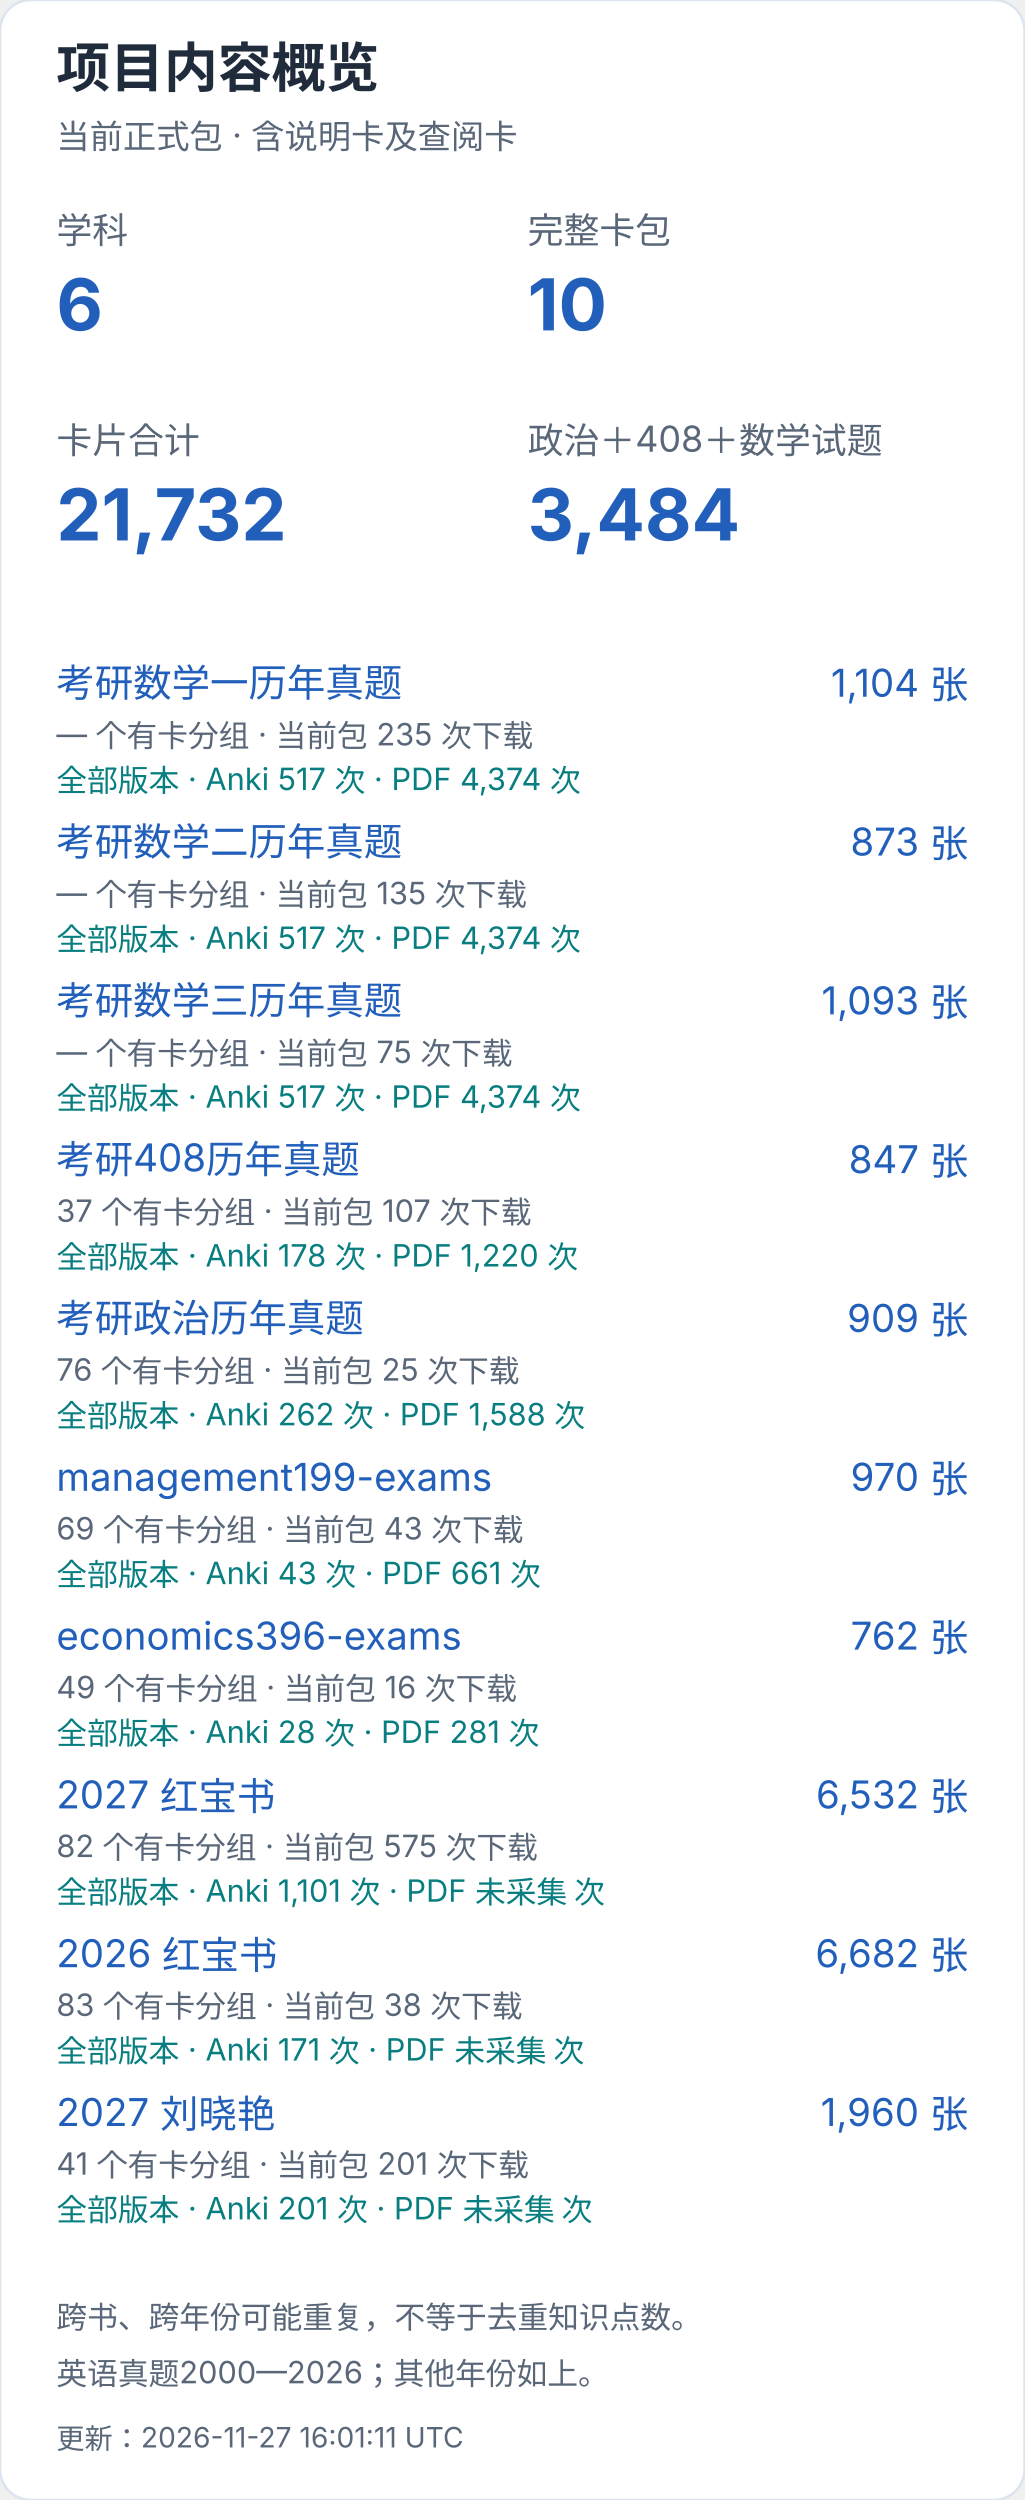
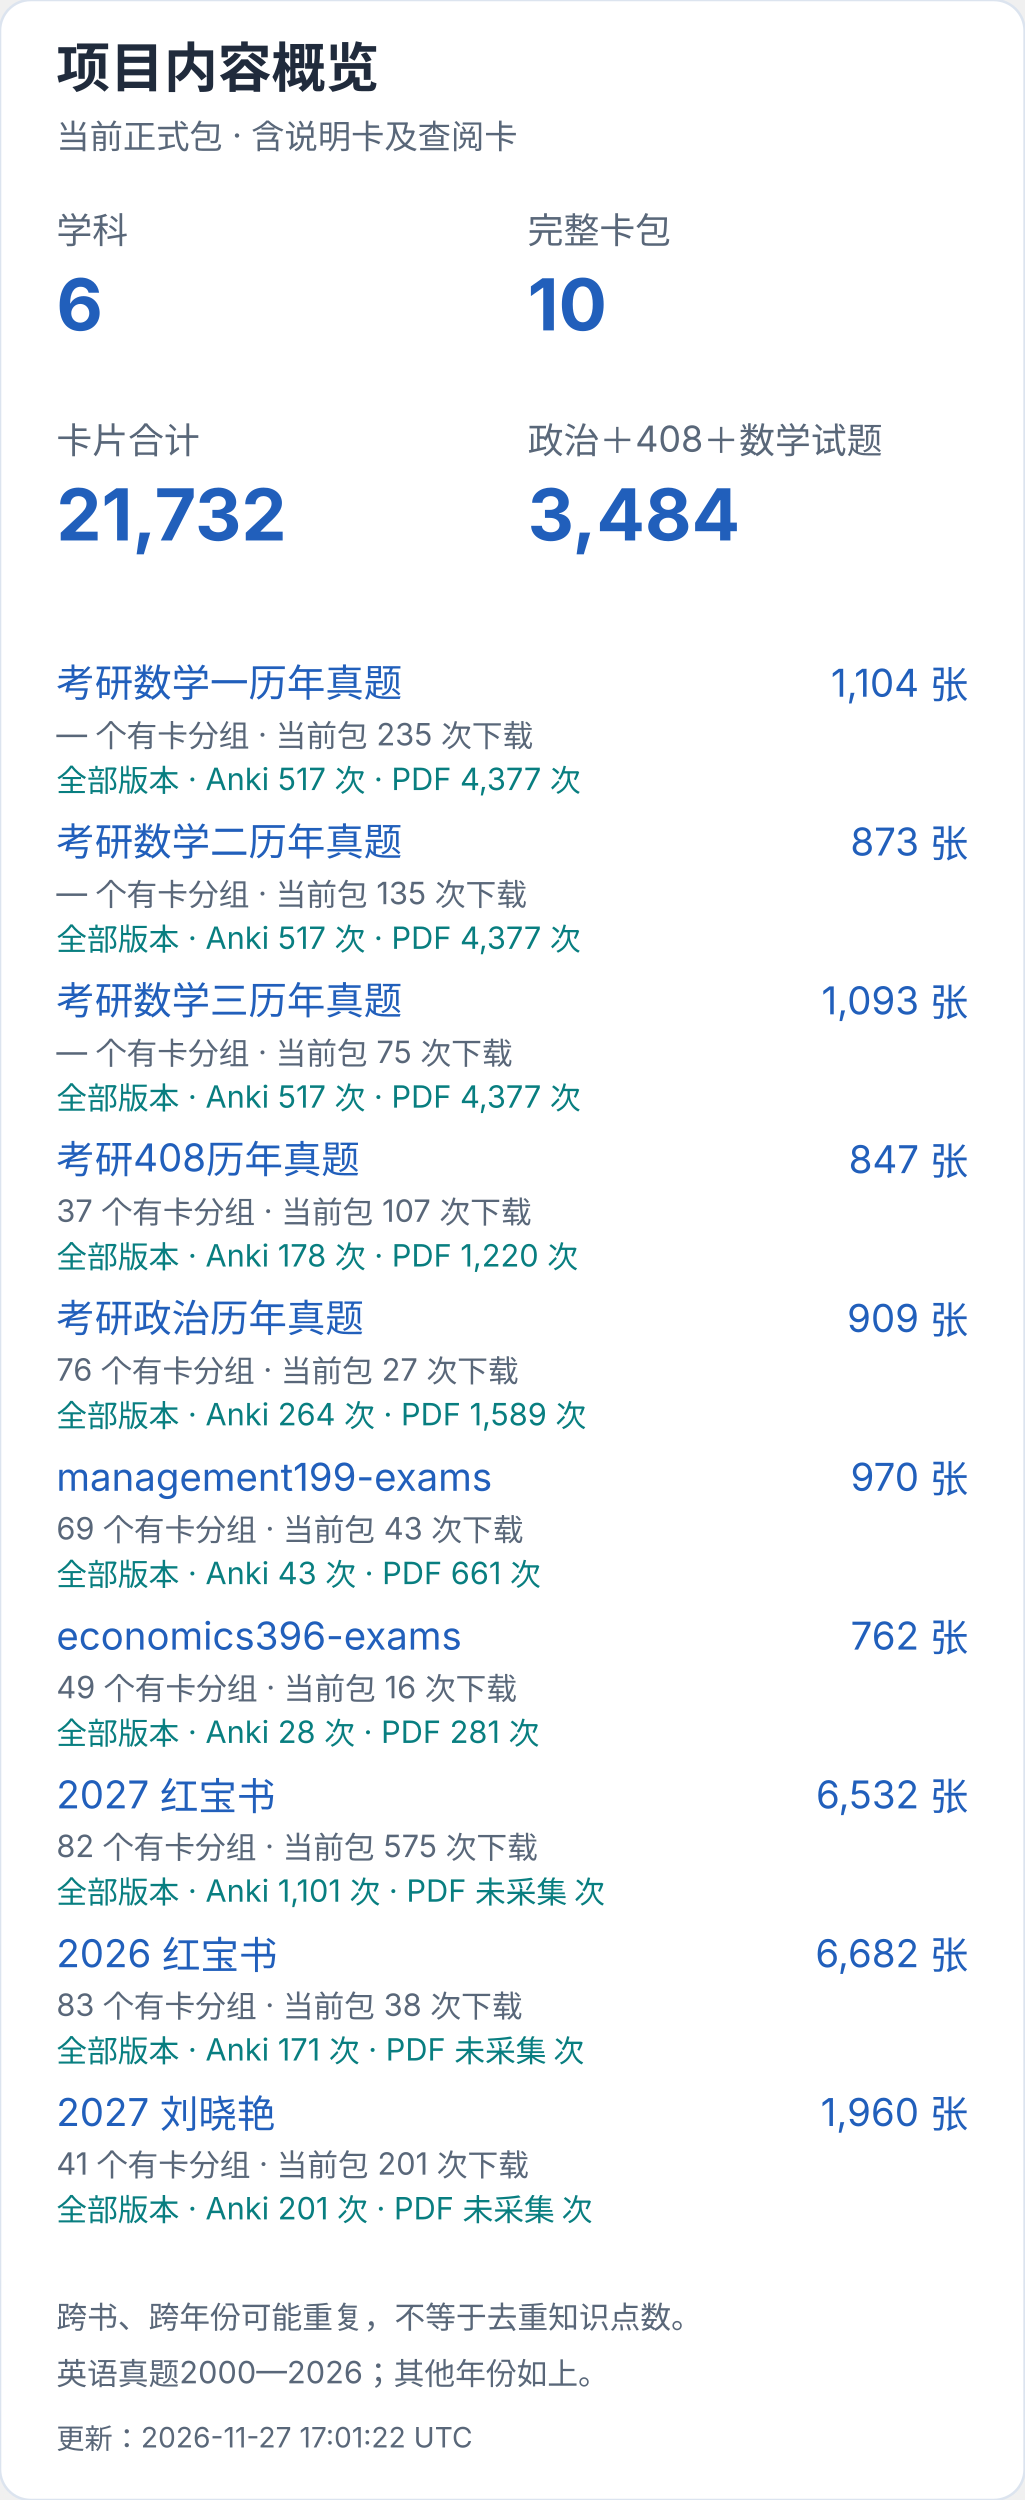
<svg xmlns="http://www.w3.org/2000/svg" width="400" height="976" viewBox="0 0 400 976" role="img" aria-label="项目内容概览（手机）">
  <style>text{font-family:-apple-system,BlinkMacSystemFont,"Segoe UI","PingFang SC","Microsoft YaHei",sans-serif;font-variant-numeric:tabular-nums}</style>
  <rect width="400" height="976" rx="12" fill="white" stroke="#dce4ef" />
  <text x="22" y="34" font-size="21" fill="#202b3c" font-weight="650" text-anchor="start">项目内容概览</text>
  <text x="22" y="58" font-size="13" fill="#596779" font-weight="400" text-anchor="start">当前正式包 · 含说明卡及查阅卡</text>
  <text x="22" y="95" font-size="14" fill="#596779" font-weight="400" text-anchor="start">学科</text>
  <text x="22" y="129" font-size="28" fill="#215fbb" font-weight="650" text-anchor="start">6</text>
  <text x="206" y="95" font-size="14" fill="#596779" font-weight="400" text-anchor="start">完整卡包</text>
  <text x="206" y="129" font-size="28" fill="#215fbb" font-weight="650" text-anchor="start">10</text>
  <text x="22" y="177" font-size="14" fill="#596779" font-weight="400" text-anchor="start">卡片合计</text>
  <text x="22" y="211" font-size="28" fill="#215fbb" font-weight="650" text-anchor="start">21,732</text>
  <text x="206" y="177" font-size="14" fill="#596779" font-weight="400" text-anchor="start">政治＋408＋数学试题</text>
  <text x="206" y="211" font-size="28" fill="#215fbb" font-weight="650" text-anchor="start">3,484</text>
  <a href="https://github.com/CHNragdoll/anki-pipeline/releases/tag/math-exams">
    <text x="22" y="272" font-size="15" fill="#215fbb" font-weight="400" text-anchor="start">考研数学一历年真题</text>
  </a>
  <text x="378" y="272" font-size="15" fill="#215fbb" font-weight="400" text-anchor="end">1,104 张</text>
  <text x="22" y="291" font-size="12" fill="#596779" font-weight="400" text-anchor="start">— 个有卡分组 · 当前包 235 次下载</text>
-   <text x="22" y="309" font-size="12" fill="#087e80" font-weight="400" text-anchor="start">全部版本 · Anki 517 次 · PDF 4,374 次</text>
+   <text x="22" y="309" font-size="12" fill="#087e80" font-weight="400" text-anchor="start">全部版本 · Anki 517 次 · PDF 4,377 次</text>
  <a href="https://github.com/CHNragdoll/anki-pipeline/releases/tag/math-exams">
    <text x="22" y="334" font-size="15" fill="#215fbb" font-weight="400" text-anchor="start">考研数学二历年真题</text>
  </a>
  <text x="378" y="334" font-size="15" fill="#215fbb" font-weight="400" text-anchor="end">873 张</text>
  <text x="22" y="353" font-size="12" fill="#596779" font-weight="400" text-anchor="start">— 个有卡分组 · 当前包 135 次下载</text>
-   <text x="22" y="371" font-size="12" fill="#087e80" font-weight="400" text-anchor="start">全部版本 · Anki 517 次 · PDF 4,374 次</text>
+   <text x="22" y="371" font-size="12" fill="#087e80" font-weight="400" text-anchor="start">全部版本 · Anki 517 次 · PDF 4,377 次</text>
  <a href="https://github.com/CHNragdoll/anki-pipeline/releases/tag/math-exams">
    <text x="22" y="396" font-size="15" fill="#215fbb" font-weight="400" text-anchor="start">考研数学三历年真题</text>
  </a>
  <text x="378" y="396" font-size="15" fill="#215fbb" font-weight="400" text-anchor="end">1,093 张</text>
  <text x="22" y="415" font-size="12" fill="#596779" font-weight="400" text-anchor="start">— 个有卡分组 · 当前包 75 次下载</text>
-   <text x="22" y="433" font-size="12" fill="#087e80" font-weight="400" text-anchor="start">全部版本 · Anki 517 次 · PDF 4,374 次</text>
+   <text x="22" y="433" font-size="12" fill="#087e80" font-weight="400" text-anchor="start">全部版本 · Anki 517 次 · PDF 4,377 次</text>
  <a href="https://github.com/CHNragdoll/anki-pipeline/releases/tag/cs408-exams">
    <text x="22" y="458" font-size="15" fill="#215fbb" font-weight="400" text-anchor="start">考研408历年真题</text>
  </a>
  <text x="378" y="458" font-size="15" fill="#215fbb" font-weight="400" text-anchor="end">847 张</text>
  <text x="22" y="477" font-size="12" fill="#596779" font-weight="400" text-anchor="start">37 个有卡分组 · 当前包 107 次下载</text>
  <text x="22" y="495" font-size="12" fill="#087e80" font-weight="400" text-anchor="start">全部版本 · Anki 178 次 · PDF 1,220 次</text>
  <a href="https://github.com/CHNragdoll/anki-pipeline/releases/tag/politics-exams">
    <text x="22" y="520" font-size="15" fill="#215fbb" font-weight="400" text-anchor="start">考研政治历年真题</text>
  </a>
  <text x="378" y="520" font-size="15" fill="#215fbb" font-weight="400" text-anchor="end">909 张</text>
-   <text x="22" y="539" font-size="12" fill="#596779" font-weight="400" text-anchor="start">76 个有卡分组 · 当前包 25 次下载</text>
-   <text x="22" y="557" font-size="12" fill="#087e80" font-weight="400" text-anchor="start">全部版本 · Anki 262 次 · PDF 1,588 次</text>
+   <text x="22" y="539" font-size="12" fill="#596779" font-weight="400" text-anchor="start">76 个有卡分组 · 当前包 27 次下载</text>
+   <text x="22" y="557" font-size="12" fill="#087e80" font-weight="400" text-anchor="start">全部版本 · Anki 264 次 · PDF 1,589 次</text>
  <a href="https://github.com/CHNragdoll/anki-pipeline/releases/tag/management199-exams">
    <text x="22" y="582" font-size="15" fill="#215fbb" font-weight="400" text-anchor="start">management199-exams</text>
  </a>
  <text x="378" y="582" font-size="15" fill="#215fbb" font-weight="400" text-anchor="end">970 张</text>
  <text x="22" y="601" font-size="12" fill="#596779" font-weight="400" text-anchor="start">69 个有卡分组 · 当前包 43 次下载</text>
  <text x="22" y="619" font-size="12" fill="#087e80" font-weight="400" text-anchor="start">全部版本 · Anki 43 次 · PDF 661 次</text>
  <a href="https://github.com/CHNragdoll/anki-pipeline/releases/tag/economics396-exams">
    <text x="22" y="644" font-size="15" fill="#215fbb" font-weight="400" text-anchor="start">economics396-exams</text>
  </a>
  <text x="378" y="644" font-size="15" fill="#215fbb" font-weight="400" text-anchor="end">762 张</text>
  <text x="22" y="663" font-size="12" fill="#596779" font-weight="400" text-anchor="start">49 个有卡分组 · 当前包 16 次下载</text>
  <text x="22" y="681" font-size="12" fill="#087e80" font-weight="400" text-anchor="start">全部版本 · Anki 28 次 · PDF 281 次</text>
  <a href="https://github.com/CHNragdoll/anki-pipeline/releases/tag/redbook-2027.10.06">
    <text x="22" y="706" font-size="15" fill="#215fbb" font-weight="400" text-anchor="start">2027 红宝书</text>
  </a>
  <text x="378" y="706" font-size="15" fill="#215fbb" font-weight="400" text-anchor="end">6,532 张</text>
  <text x="22" y="725" font-size="12" fill="#596779" font-weight="400" text-anchor="start">82 个有卡分组 · 当前包 575 次下载</text>
  <text x="22" y="743" font-size="12" fill="#087e80" font-weight="400" text-anchor="start">全部版本 · Anki 1,101 次 · PDF 未采集 次</text>
  <a href="https://github.com/CHNragdoll/anki-pipeline/releases/tag/redbook-2026.10.06">
    <text x="22" y="768" font-size="15" fill="#215fbb" font-weight="400" text-anchor="start">2026 红宝书</text>
  </a>
  <text x="378" y="768" font-size="15" fill="#215fbb" font-weight="400" text-anchor="end">6,682 张</text>
  <text x="22" y="787" font-size="12" fill="#596779" font-weight="400" text-anchor="start">83 个有卡分组 · 当前包 38 次下载</text>
  <text x="22" y="805" font-size="12" fill="#087e80" font-weight="400" text-anchor="start">全部版本 · Anki 171 次 · PDF 未采集 次</text>
  <a href="https://github.com/CHNragdoll/anki-pipeline/releases/tag/v3.0.1">
    <text x="22" y="830" font-size="15" fill="#215fbb" font-weight="400" text-anchor="start">2027 刘晓艳</text>
  </a>
  <text x="378" y="830" font-size="15" fill="#215fbb" font-weight="400" text-anchor="end">1,960 张</text>
  <text x="22" y="849" font-size="12" fill="#596779" font-weight="400" text-anchor="start">41 个有卡分组 · 当前包 201 次下载</text>
  <text x="22" y="867" font-size="12" fill="#087e80" font-weight="400" text-anchor="start">全部版本 · Anki 201 次 · PDF 未采集 次</text>
  <text x="22" y="909" font-size="12" fill="#596779" font-weight="400" text-anchor="start">跨书、跨年份可能重复，不等于去重知识点数。</text>
  <text x="22" y="931" font-size="12" fill="#596779" font-weight="400" text-anchor="start">英语真题2000—2026；其他年份如上。</text>
-   <text x="22" y="956" font-size="11" fill="#596779" font-weight="400" text-anchor="start">更新：2026-11-27 16:01:11 UTC</text>
+   <text x="22" y="956" font-size="11" fill="#596779" font-weight="400" text-anchor="start">更新：2026-11-27 17:01:22 UTC</text>
</svg>
